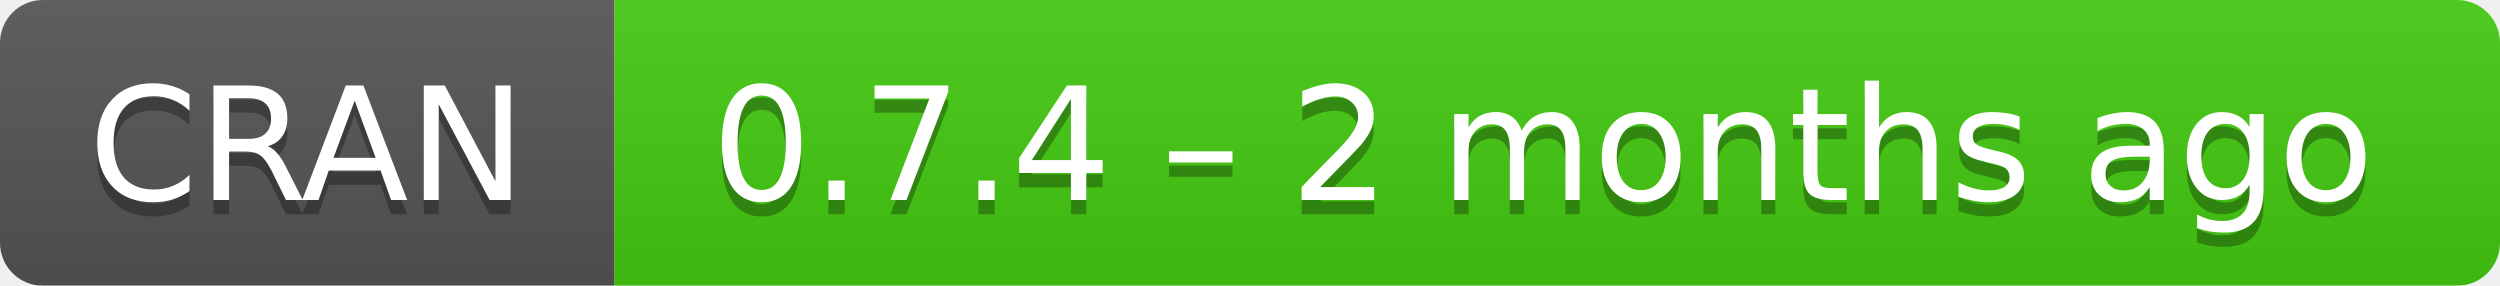
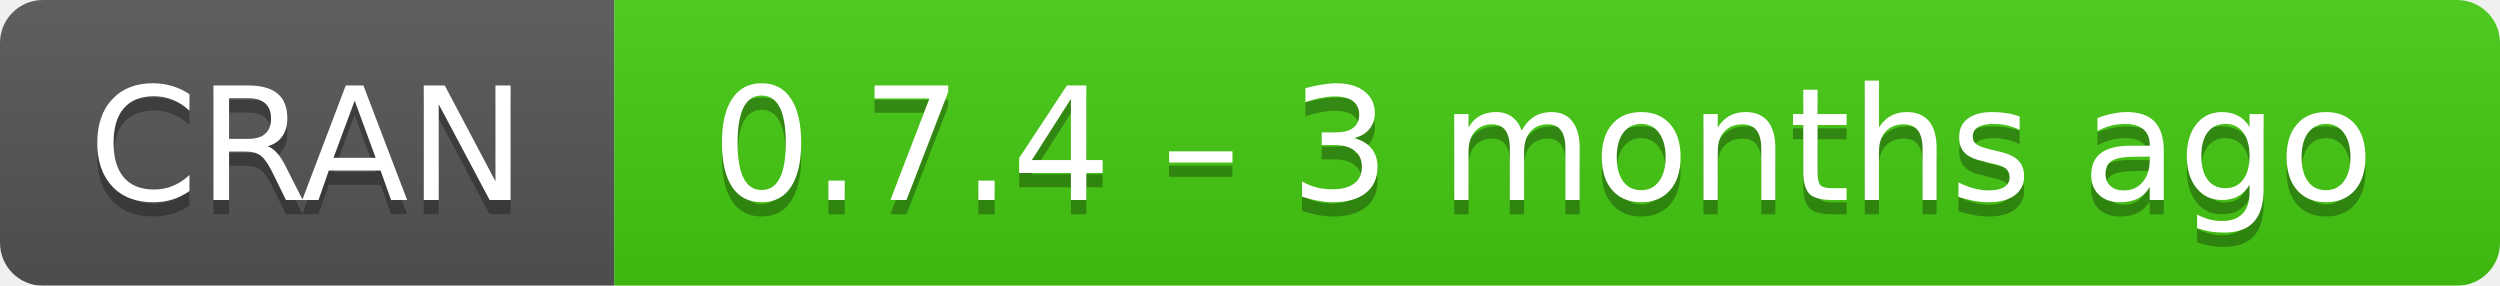
- <svg xmlns="http://www.w3.org/2000/svg" width="175" height="20" aria-label="CRAN 0.7.4 – 2 months ago">
+ <svg xmlns="http://www.w3.org/2000/svg" width="175" height="20" aria-label="CRAN 0.7.4 – 3 months ago">
  <linearGradient id="b" x2="0" y2="100%">
    <stop offset="0" stop-color="#bbb" stop-opacity=".1" />
    <stop offset="1" stop-opacity=".1" />
  </linearGradient>
  <mask id="a">
    <rect width="175" height="20" rx="3" fill="#fff" />
  </mask>
  <g mask="url(#a)">
    <path fill="#555" d="M0 0h43v20H0z" />
    <path fill="#4c1" d="M43 0h153v20H43z" />
    <path fill="url(#b)" d="M0 0h175v20H0z" />
  </g>
  <g fill="#fff" text-anchor="middle" font-family="DejaVu Sans,Verdana,Geneva,sans-serif" font-size="11">
    <text x="21.5" y="15" fill="#010101" fill-opacity=".3">
      CRAN
    </text>
    <text x="21.5" y="14">
      CRAN
    </text>
    <text x="108" y="15" fill="#010101" fill-opacity=".3">
-       0.7.4 – 2 months ago
+       0.7.4 – 3 months ago
    </text>
    <text x="108" y="14">
-       0.7.4 – 2 months ago
+       0.7.4 – 3 months ago
    </text>
  </g>
</svg>
